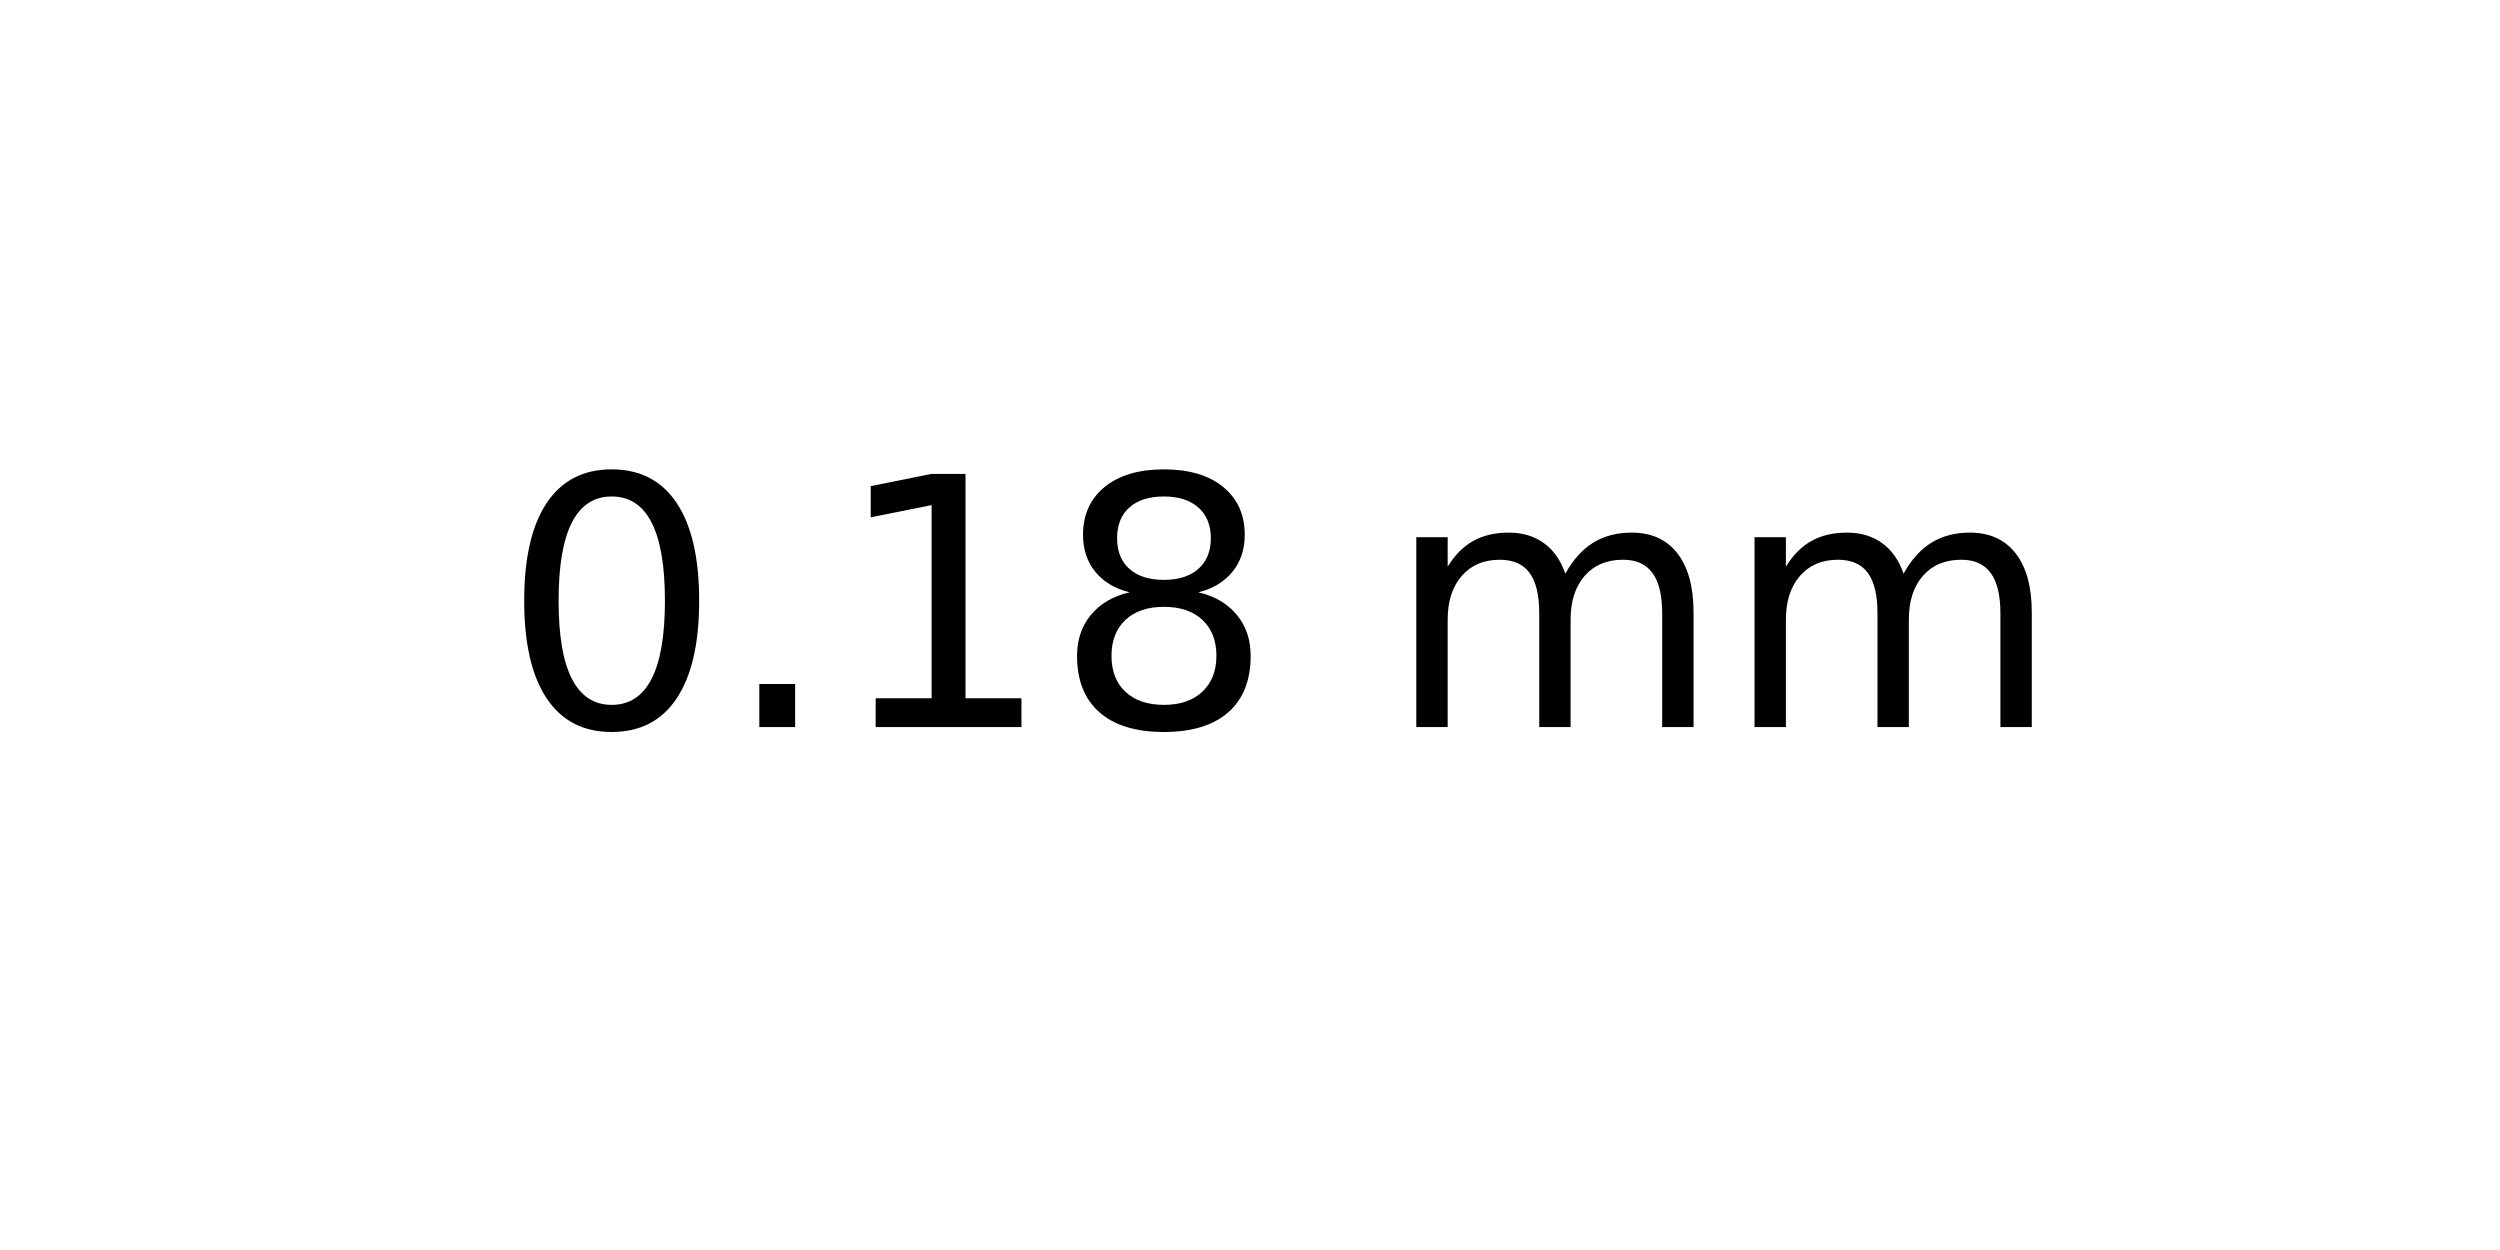
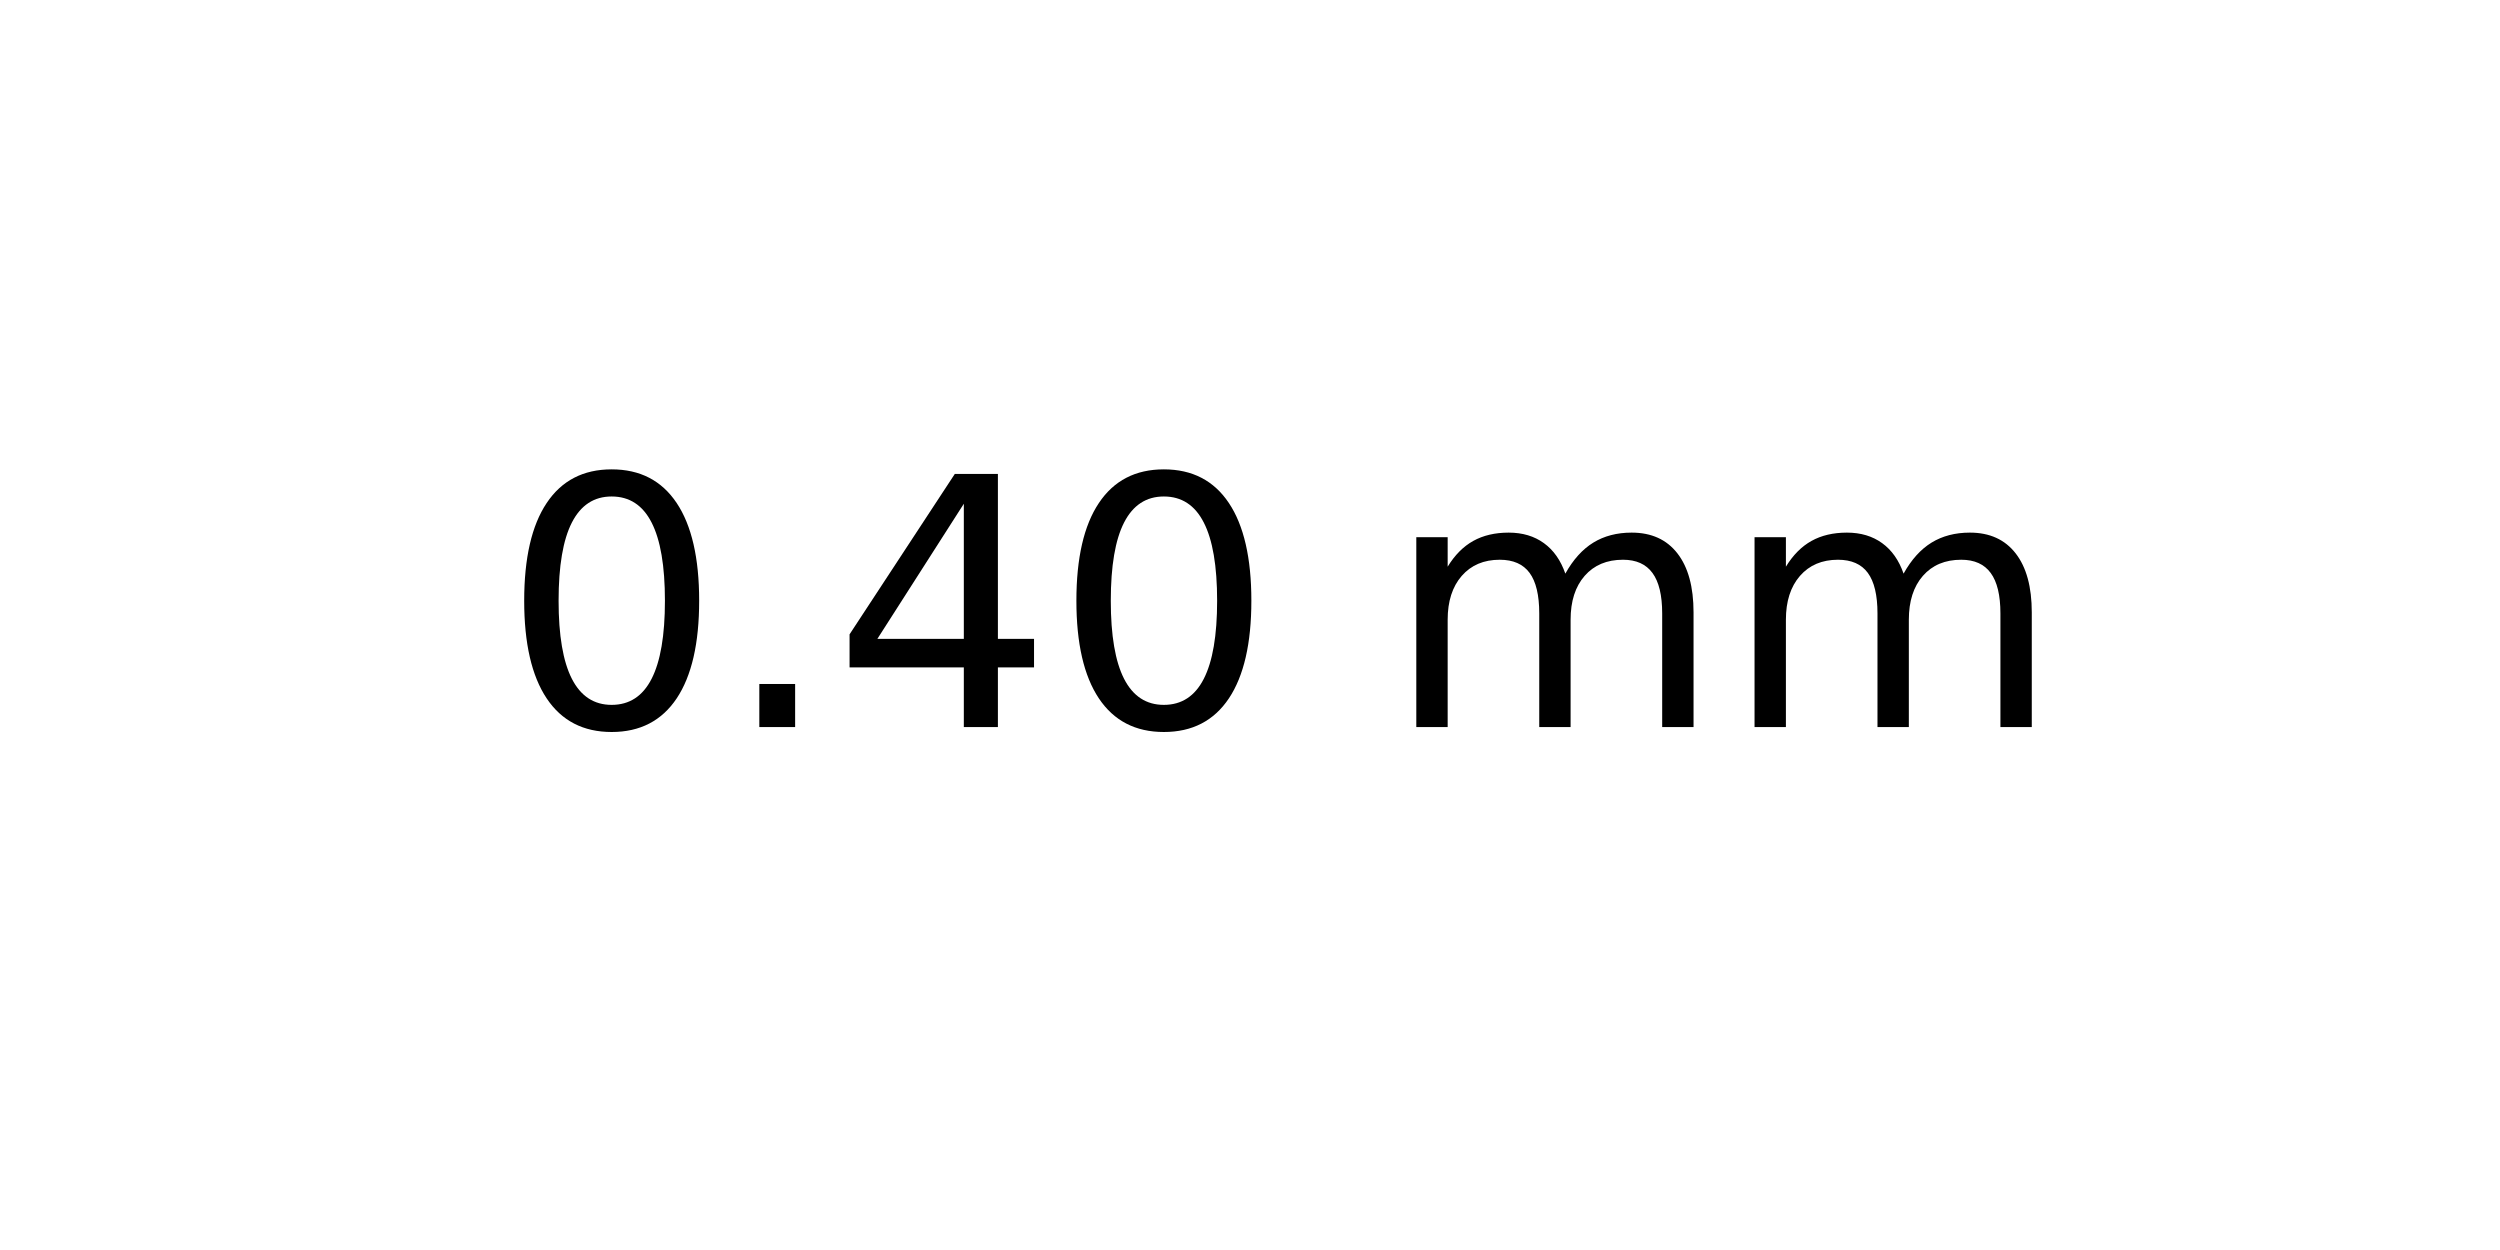
<svg xmlns="http://www.w3.org/2000/svg" xmlns:xlink="http://www.w3.org/1999/xlink" width="72pt" height="36pt" viewBox="0 0 72 36" version="1.1">
  <defs>
    <style type="text/css">*{stroke-linejoin: round; stroke-linecap: butt}</style>
  </defs>
  <g id="figure_1">
    <g id="axes_1">
      <g id="text_1">
        <g transform="translate(14.4375 20.93937) scale(0.1 -0.1)">
          <defs>
            <path id="DejaVuSans-30" d="M 2034 4250  Q 1547 4250 1301 3770  Q 1056 3291 1056 2328  Q 1056 1369 1301 889  Q 1547 409 2034 409  Q 2525 409 2770 889  Q 3016 1369 3016 2328  Q 3016 3291 2770 3770  Q 2525 4250 2034 4250  z M 2034 4750  Q 2819 4750 3233 4129  Q 3647 3509 3647 2328  Q 3647 1150 3233 529  Q 2819 -91 2034 -91  Q 1250 -91 836 529  Q 422 1150 422 2328  Q 422 3509 836 4129  Q 1250 4750 2034 4750  z " transform="scale(0.015625)" />
            <path id="DejaVuSans-2e" d="M 684 794  L 1344 794  L 1344 0  L 684 0  L 684 794  z " transform="scale(0.015625)" />
-             <path id="DejaVuSans-31" d="M 794 531  L 1825 531  L 1825 4091  L 703 3866  L 703 4441  L 1819 4666  L 2450 4666  L 2450 531  L 3481 531  L 3481 0  L 794 0  L 794 531  z " transform="scale(0.015625)" />
-             <path id="DejaVuSans-38" d="M 2034 2216  Q 1584 2216 1326 1975  Q 1069 1734 1069 1313  Q 1069 891 1326 650  Q 1584 409 2034 409  Q 2484 409 2743 651  Q 3003 894 3003 1313  Q 3003 1734 2745 1975  Q 2488 2216 2034 2216  z M 1403 2484  Q 997 2584 770 2862  Q 544 3141 544 3541  Q 544 4100 942 4425  Q 1341 4750 2034 4750  Q 2731 4750 3128 4425  Q 3525 4100 3525 3541  Q 3525 3141 3298 2862  Q 3072 2584 2669 2484  Q 3125 2378 3379 2068  Q 3634 1759 3634 1313  Q 3634 634 3220 271  Q 2806 -91 2034 -91  Q 1263 -91 848 271  Q 434 634 434 1313  Q 434 1759 690 2068  Q 947 2378 1403 2484  z M 1172 3481  Q 1172 3119 1398 2916  Q 1625 2713 2034 2713  Q 2441 2713 2670 2916  Q 2900 3119 2900 3481  Q 2900 3844 2670 4047  Q 2441 4250 2034 4250  Q 1625 4250 1398 4047  Q 1172 3844 1172 3481  z " transform="scale(0.015625)" />
+             <path id="DejaVuSans-34" d="M 2419 4116  L 825 1625  L 2419 1625  L 2419 4116  z M 2253 4666  L 3047 4666  L 3047 1625  L 3713 1625  L 3713 1100  L 3047 1100  L 3047 0  L 2419 0  L 2419 1100  L 313 1100  L 313 1709  L 2253 4666  z " transform="scale(0.015625)" />
            <path id="DejaVuSans-20" transform="scale(0.015625)" />
            <path id="DejaVuSans-6d" d="M 3328 2828  Q 3544 3216 3844 3400  Q 4144 3584 4550 3584  Q 5097 3584 5394 3201  Q 5691 2819 5691 2113  L 5691 0  L 5113 0  L 5113 2094  Q 5113 2597 4934 2840  Q 4756 3084 4391 3084  Q 3944 3084 3684 2787  Q 3425 2491 3425 1978  L 3425 0  L 2847 0  L 2847 2094  Q 2847 2600 2669 2842  Q 2491 3084 2119 3084  Q 1678 3084 1418 2786  Q 1159 2488 1159 1978  L 1159 0  L 581 0  L 581 3500  L 1159 3500  L 1159 2956  Q 1356 3278 1631 3431  Q 1906 3584 2284 3584  Q 2666 3584 2933 3390  Q 3200 3197 3328 2828  z " transform="scale(0.015625)" />
          </defs>
          <use xlink:href="#DejaVuSans-30" />
          <use xlink:href="#DejaVuSans-2e" x="63.623" />
-           <use xlink:href="#DejaVuSans-31" x="95.41" />
-           <use xlink:href="#DejaVuSans-38" x="159.033" />
+           <use xlink:href="#DejaVuSans-34" x="95.41" />
+           <use xlink:href="#DejaVuSans-30" x="159.033" />
          <use xlink:href="#DejaVuSans-20" x="222.656" />
          <use xlink:href="#DejaVuSans-6d" x="254.443" />
          <use xlink:href="#DejaVuSans-6d" x="351.855" />
        </g>
      </g>
    </g>
  </g>
</svg>
